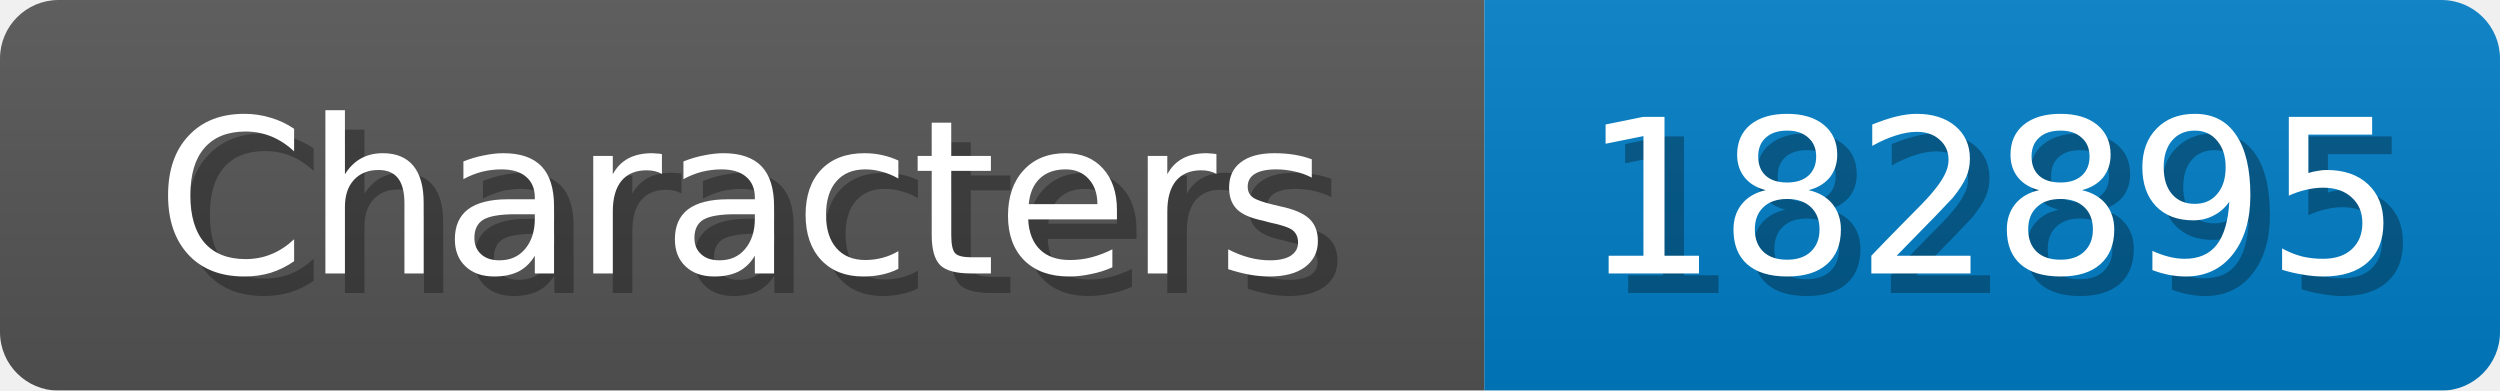
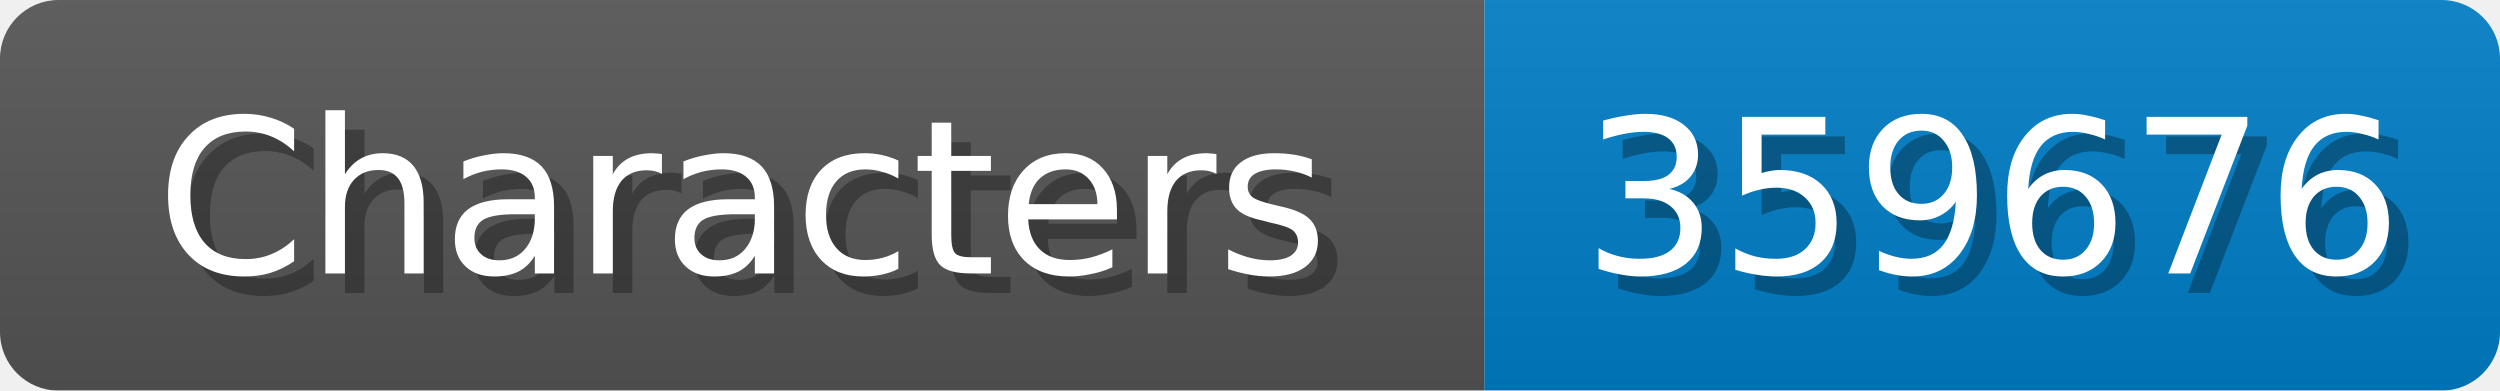
<svg xmlns="http://www.w3.org/2000/svg" width="128" height="20">
  <linearGradient id="b" x2="0" y2="100%">
    <stop offset="0" stop-color="#bbb" stop-opacity=".1" />
    <stop offset="1" stop-opacity=".1" />
  </linearGradient>
  <mask id="anybadge_1">
    <rect width="128" height="20" rx="3" fill="#fff" />
  </mask>
  <g mask="url(#anybadge_1)">
    <path fill="#555" d="M0 0h76v20H0z" />
    <path fill="#007ec6" d="M76 0h52v20H76z" />
    <path fill="url(#b)" d="M0 0h128v20H0z" />
  </g>
  <g fill="#fff" text-anchor="middle" font-family="DejaVu Sans,Verdana,Geneva,sans-serif" font-size="11">
    <text x="39.0" y="15" fill="#010101" fill-opacity=".3">Characters</text>
    <text x="38.0" y="14">Characters</text>
  </g>
  <g fill="#fff" text-anchor="middle" font-family="DejaVu Sans,Verdana,Geneva,sans-serif" font-size="11">
-     <text x="103.0" y="15" fill="#010101" fill-opacity=".3">182895</text>
-     <text x="102.0" y="14">182895</text>
+     <text x="103.0" y="15" fill="#010101" fill-opacity=".3">359676</text>
+     <text x="102.0" y="14">359676</text>
  </g>
</svg>
